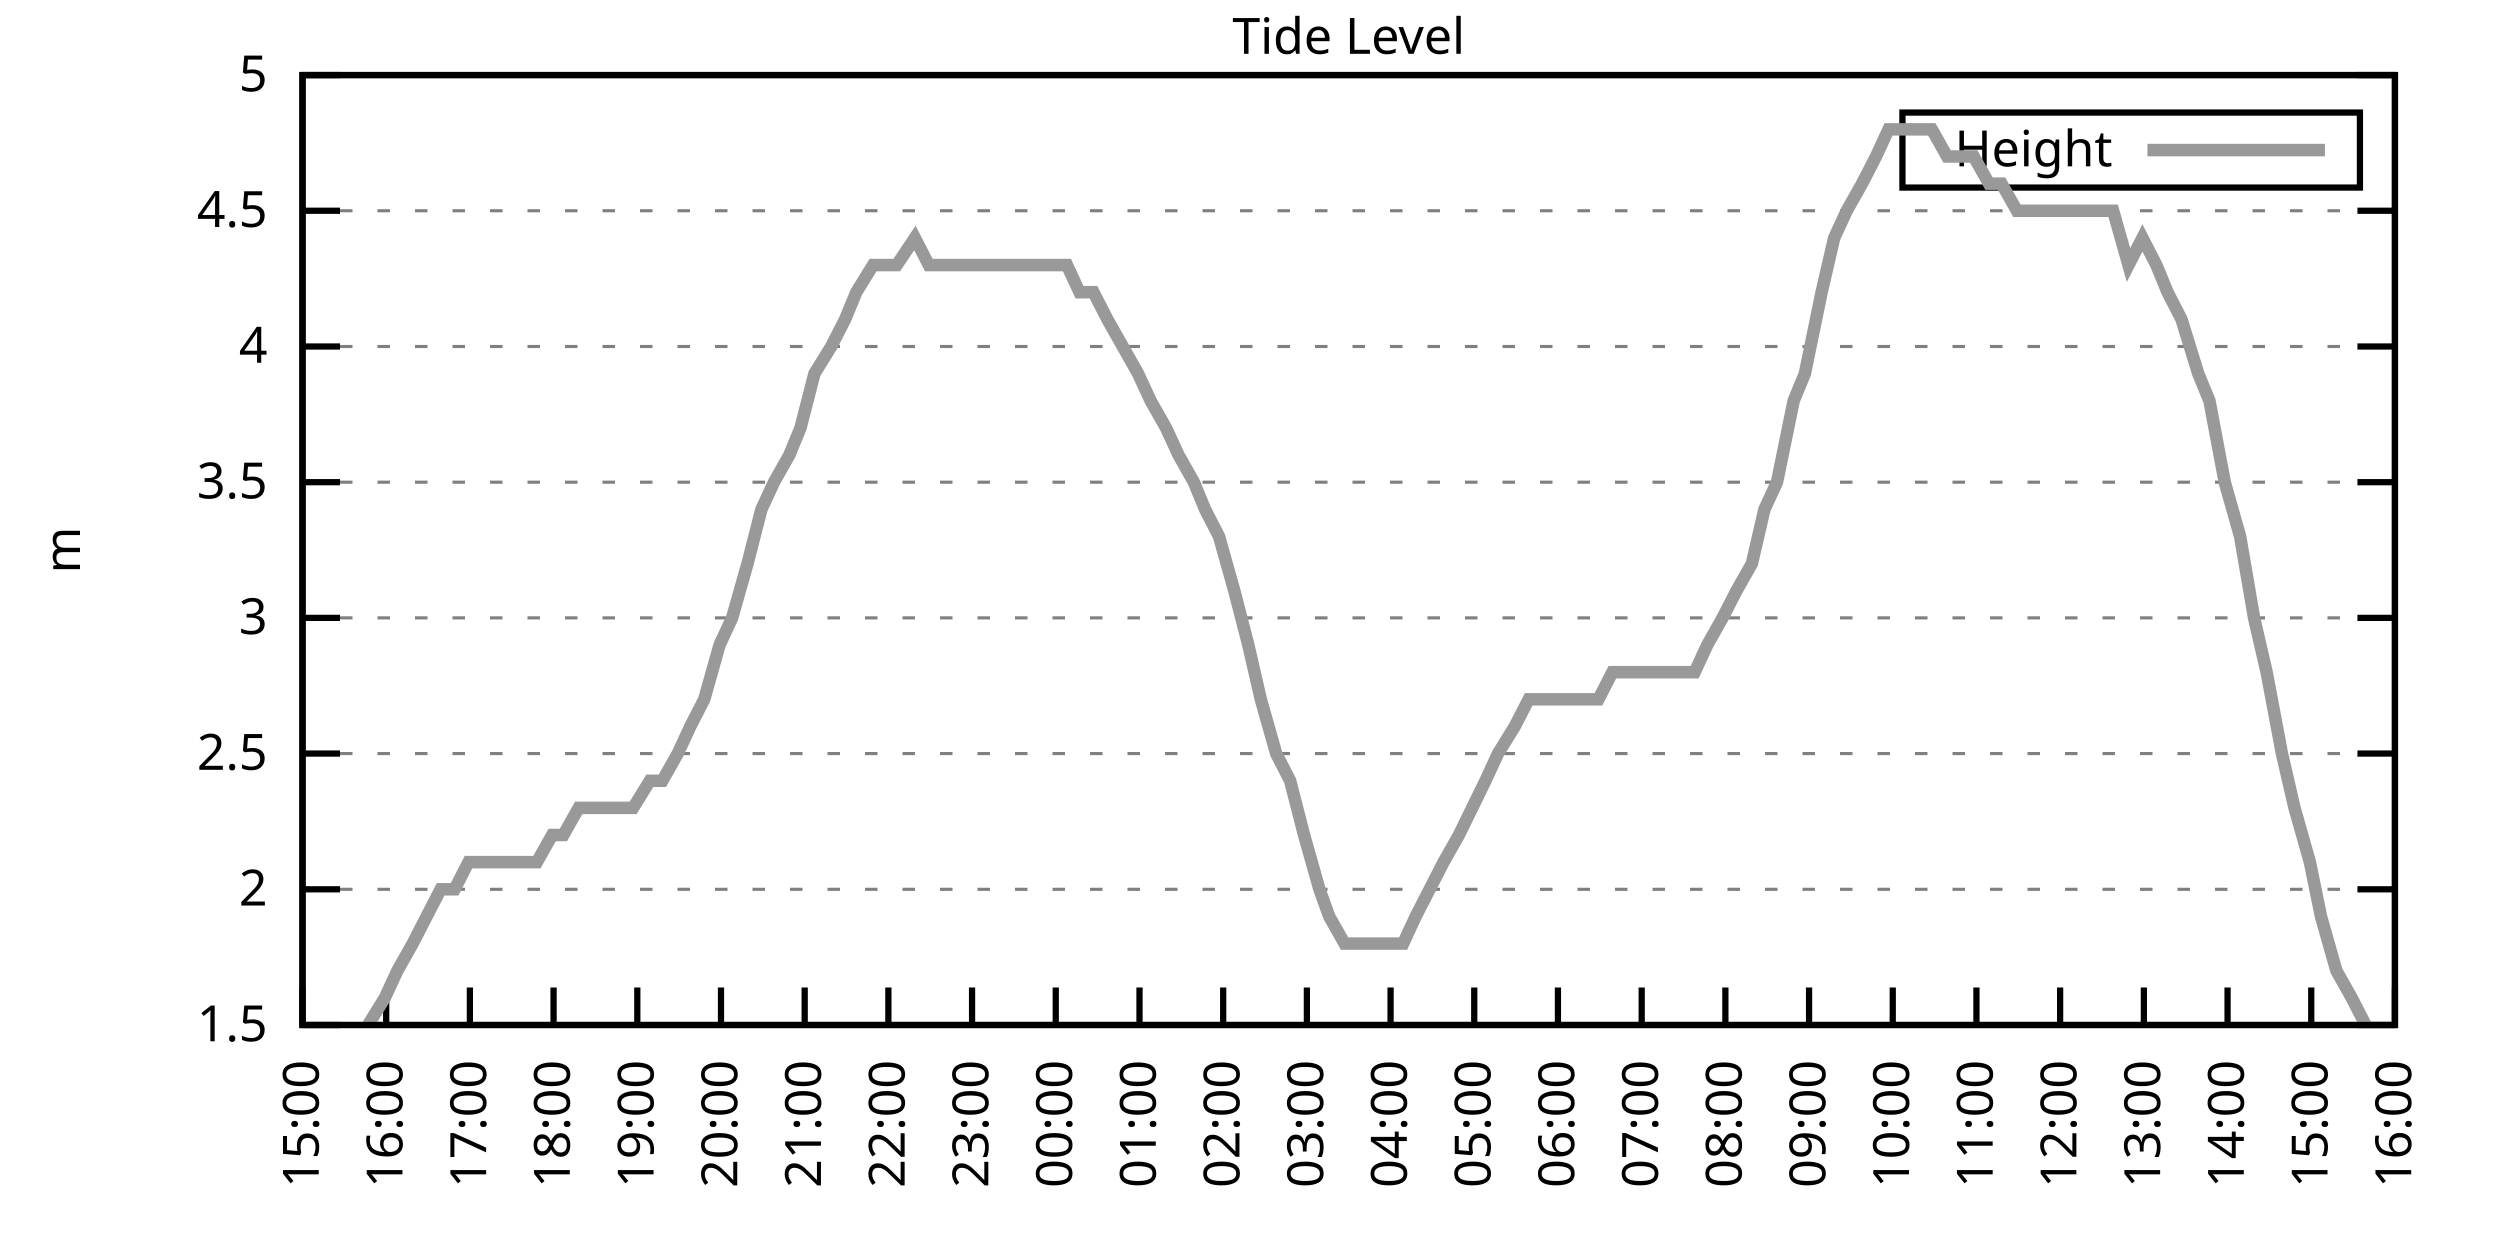
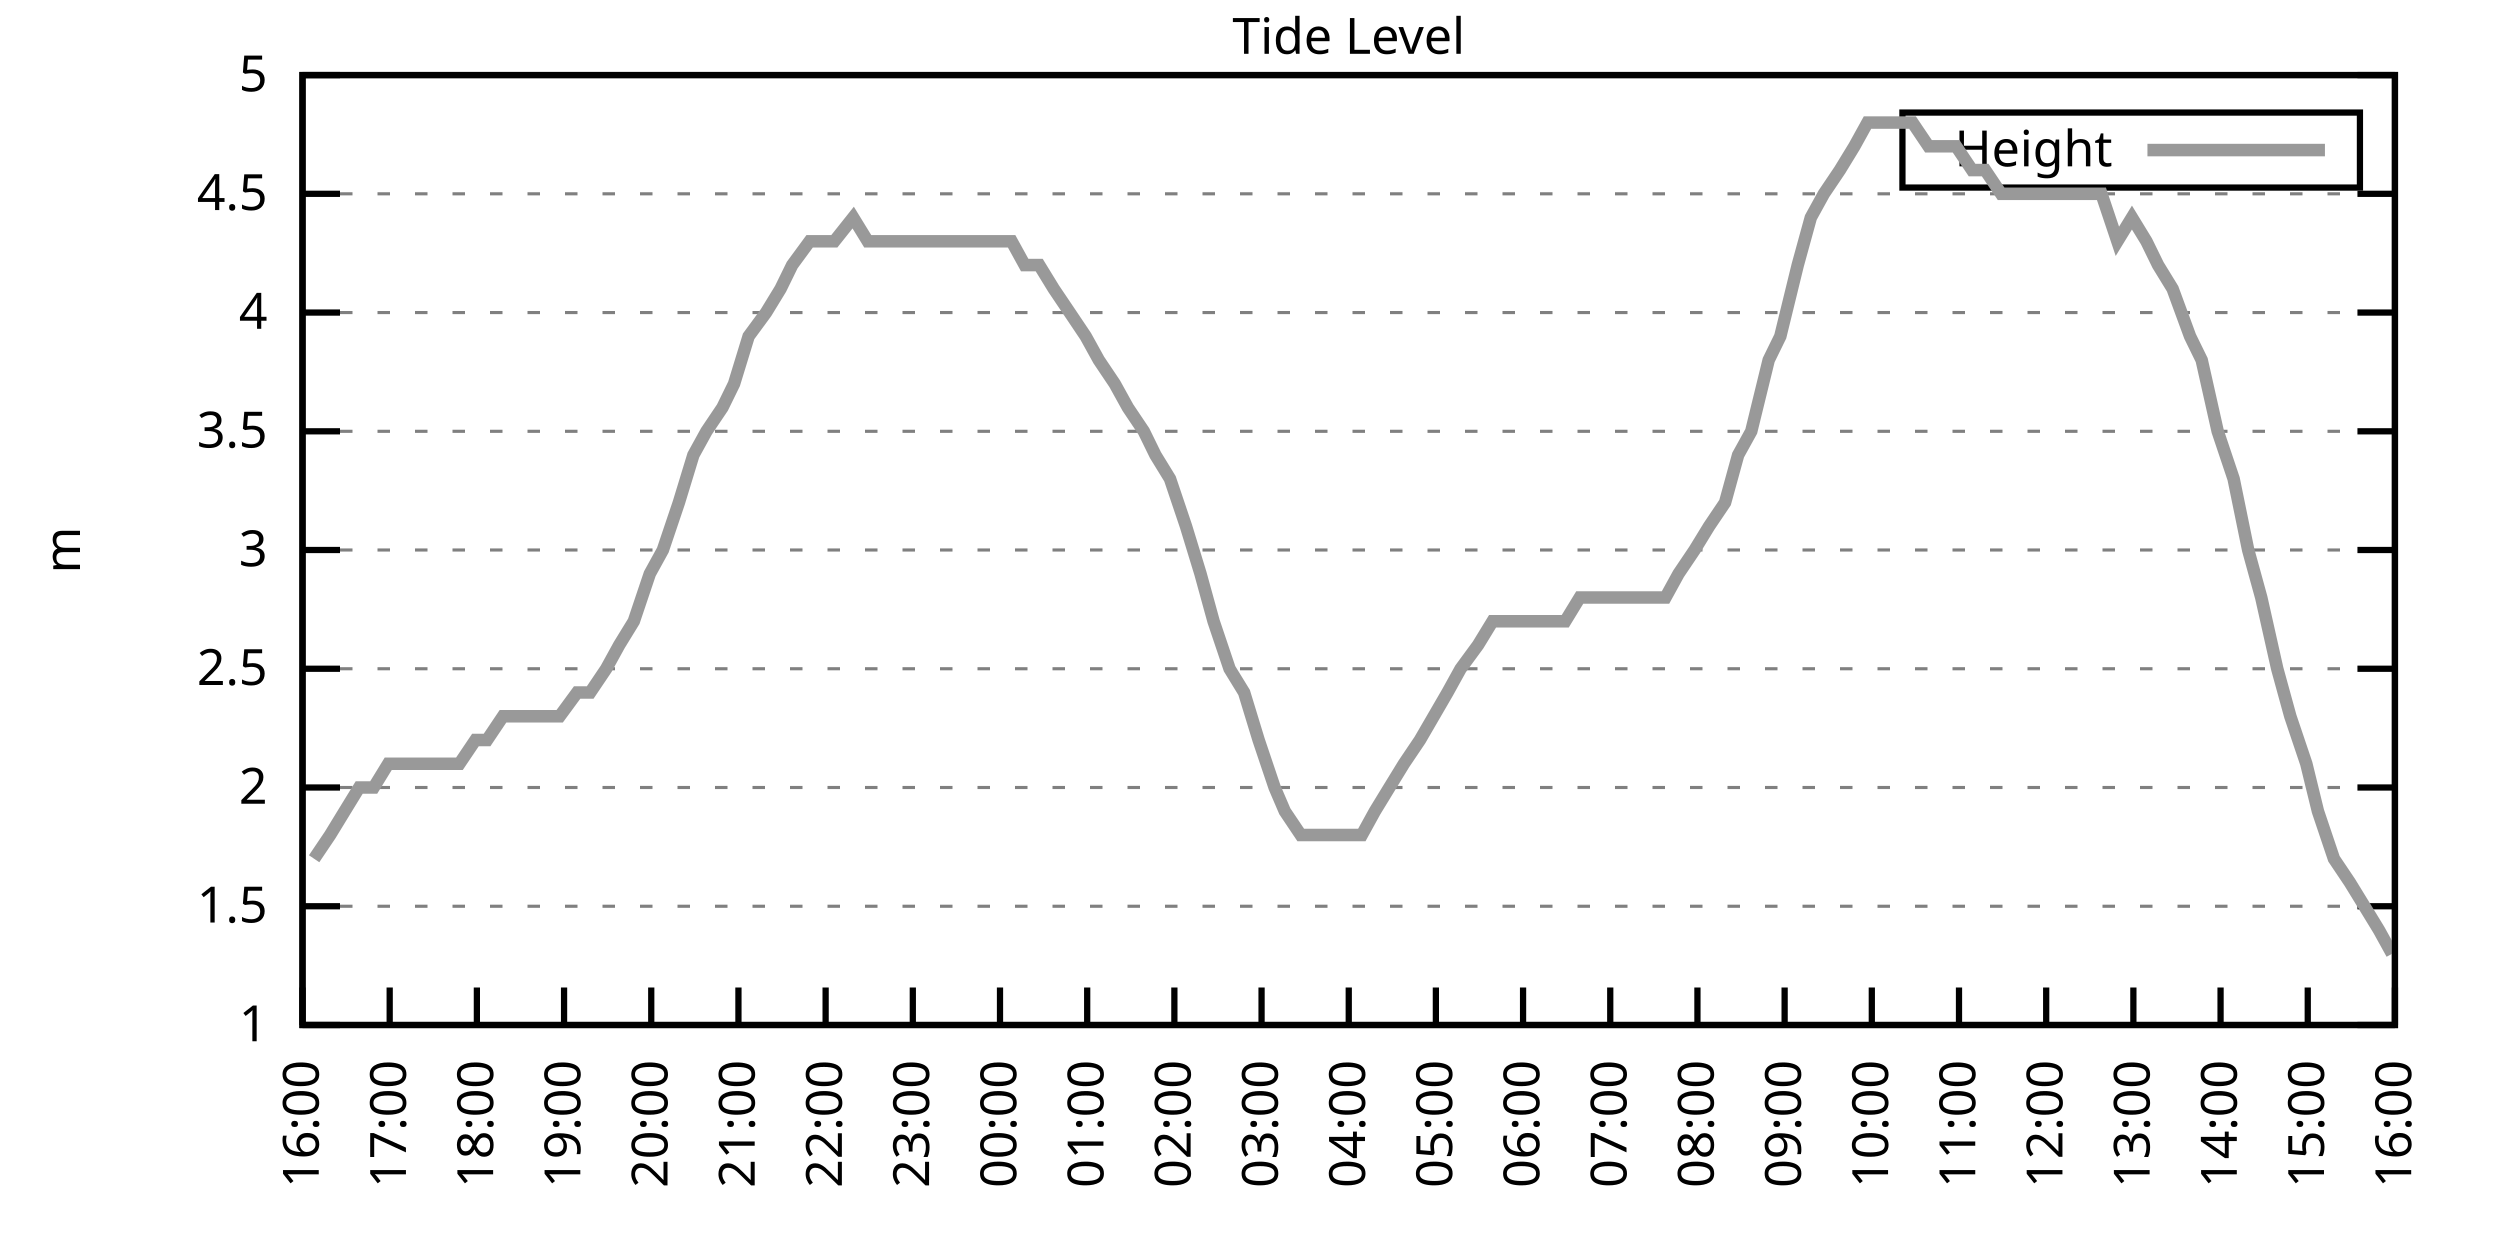
<svg xmlns="http://www.w3.org/2000/svg" xmlns:xlink="http://www.w3.org/1999/xlink" width="400" height="200" viewBox="0 0 400 200">
  <g id="gnuplot_canvas">
    <rect x="0" y="0" width="400" height="200" fill="none" />
    <defs>
      <circle id="gpDot" r="0.5" stroke-width="0.5" stroke="currentColor" />
      <path id="gpPt0" stroke-width="0.333" stroke="currentColor" d="M-1,0 h2 M0,-1 v2" />
      <path id="gpPt1" stroke-width="0.333" stroke="currentColor" d="M-1,-1 L1,1 M1,-1 L-1,1" />
      <path id="gpPt2" stroke-width="0.333" stroke="currentColor" d="M-1,0 L1,0 M0,-1 L0,1 M-1,-1 L1,1 M-1,1 L1,-1" />
      <rect id="gpPt3" stroke-width="0.333" stroke="currentColor" x="-1" y="-1" width="2" height="2" />
      <rect id="gpPt4" stroke-width="0.333" stroke="currentColor" fill="currentColor" x="-1" y="-1" width="2" height="2" />
      <circle id="gpPt5" stroke-width="0.333" stroke="currentColor" cx="0" cy="0" r="1" />
      <use xlink:href="#gpPt5" id="gpPt6" fill="currentColor" stroke="none" />
      <path id="gpPt7" stroke-width="0.333" stroke="currentColor" d="M0,-1.33 L-1.33,0.67 L1.33,0.67 z" />
      <use xlink:href="#gpPt7" id="gpPt8" fill="currentColor" stroke="none" />
      <use xlink:href="#gpPt7" id="gpPt9" stroke="currentColor" transform="rotate(180)" />
      <use xlink:href="#gpPt9" id="gpPt10" fill="currentColor" stroke="none" />
      <use xlink:href="#gpPt3" id="gpPt11" stroke="currentColor" transform="rotate(45)" />
      <use xlink:href="#gpPt11" id="gpPt12" fill="currentColor" stroke="none" />
      <path id="gpPt13" stroke-width="0.333" stroke="currentColor" d="M0,1.330 L1.265,0.411 L0.782,-1.067 L-0.782,-1.076 L-1.265,0.411 z" />
      <use xlink:href="#gpPt13" id="gpPt14" fill="currentColor" stroke="none" />
      <filter id="textbox" filterUnits="objectBoundingBox" x="0" y="0" height="1" width="1">
        <feFlood flood-color="white" flood-opacity="1" result="bgnd" />
        <feComposite in="SourceGraphic" in2="bgnd" operator="atop" />
      </filter>
      <filter id="greybox" filterUnits="objectBoundingBox" x="0" y="0" height="1" width="1">
        <feFlood flood-color="lightgrey" flood-opacity="1" result="grey" />
        <feComposite in="SourceGraphic" in2="grey" operator="atop" />
      </filter>
    </defs>
    <g fill="none" color="white" stroke="currentColor" stroke-width="1.00" stroke-linecap="butt" stroke-linejoin="miter">
</g>
    <g fill="none" color="black" stroke="currentColor" stroke-width="1.00" stroke-linecap="butt" stroke-linejoin="miter">
      <g stroke="none" shape-rendering="crispEdges">
        <polygon fill="rgb(255, 255, 255)" points="48.40,164.00 383.18,164.00 383.18,12.02 48.40,12.02 " />
      </g>
    </g>
    <g fill="none" color="black" stroke="currentColor" stroke-width="1.00" stroke-linecap="butt" stroke-linejoin="miter">
</g>
    <g fill="none" color="black" stroke="black" stroke-width="0.50" stroke-linecap="butt" stroke-linejoin="miter">
</g>
    <g fill="none" color="gray" stroke="currentColor" stroke-width="0.50" stroke-linecap="butt" stroke-linejoin="miter">
      <path stroke="gray" stroke-dasharray="2,4" class="gridline" d="M48.40,164.00 L383.19,164.00  " />
    </g>
    <g fill="none" color="gray" stroke="gray" stroke-width="1.00" stroke-linecap="butt" stroke-linejoin="miter">
</g>
    <g fill="none" color="black" stroke="currentColor" stroke-width="1.00" stroke-linecap="butt" stroke-linejoin="miter">
      <path stroke="black" d="M48.40,164.00 L54.40,164.00 M383.19,164.00 L377.19,164.00  " />
      <g transform="translate(42.80,166.60)" stroke="none" fill="black" font-family="Sans" font-size="8.00" text-anchor="end">
        <text>
+           <tspan font-family="Sans"> 1</tspan>
+         </text>
+       </g>
+     </g>
+     <g fill="none" color="black" stroke="currentColor" stroke-width="1.00" stroke-linecap="butt" stroke-linejoin="miter">
+ </g>
+     <g fill="none" color="black" stroke="black" stroke-width="0.50" stroke-linecap="butt" stroke-linejoin="miter">
+ </g>
+     <g fill="none" color="gray" stroke="currentColor" stroke-width="0.50" stroke-linecap="butt" stroke-linejoin="miter">
+       <path stroke="gray" stroke-dasharray="2,4" class="gridline" d="M48.40,145.00 L383.19,145.00  " />
+     </g>
+     <g fill="none" color="gray" stroke="gray" stroke-width="1.00" stroke-linecap="butt" stroke-linejoin="miter">
+ </g>
+     <g fill="none" color="black" stroke="currentColor" stroke-width="1.00" stroke-linecap="butt" stroke-linejoin="miter">
+       <path stroke="black" d="M48.40,145.00 L54.40,145.00 M383.19,145.00 L377.19,145.00  " />
+       <g transform="translate(42.80,147.60)" stroke="none" fill="black" font-family="Sans" font-size="8.00" text-anchor="end">
+         <text>
          <tspan font-family="Sans"> 1.5</tspan>
        </text>
      </g>
    </g>
    <g fill="none" color="black" stroke="currentColor" stroke-width="1.00" stroke-linecap="butt" stroke-linejoin="miter">
</g>
    <g fill="none" color="black" stroke="black" stroke-width="0.50" stroke-linecap="butt" stroke-linejoin="miter">
</g>
    <g fill="none" color="gray" stroke="currentColor" stroke-width="0.50" stroke-linecap="butt" stroke-linejoin="miter">
-       <path stroke="gray" stroke-dasharray="2,4" class="gridline" d="M48.40,142.29 L383.19,142.29  " />
-     </g>
-     <g fill="none" color="gray" stroke="gray" stroke-width="1.00" stroke-linecap="butt" stroke-linejoin="miter">
- </g>
-     <g fill="none" color="black" stroke="currentColor" stroke-width="1.00" stroke-linecap="butt" stroke-linejoin="miter">
-       <path stroke="black" d="M48.40,142.29 L54.40,142.29 M383.19,142.29 L377.19,142.29  " />
-       <g transform="translate(42.80,144.89)" stroke="none" fill="black" font-family="Sans" font-size="8.00" text-anchor="end">
+       <path stroke="gray" stroke-dasharray="2,4" class="gridline" d="M48.40,126.00 L383.19,126.00  " />
+     </g>
+     <g fill="none" color="gray" stroke="gray" stroke-width="1.00" stroke-linecap="butt" stroke-linejoin="miter">
+ </g>
+     <g fill="none" color="black" stroke="currentColor" stroke-width="1.00" stroke-linecap="butt" stroke-linejoin="miter">
+       <path stroke="black" d="M48.40,126.00 L54.40,126.00 M383.19,126.00 L377.19,126.00  " />
+       <g transform="translate(42.80,128.60)" stroke="none" fill="black" font-family="Sans" font-size="8.00" text-anchor="end">
        <text>
          <tspan font-family="Sans"> 2</tspan>
        </text>
      </g>
    </g>
    <g fill="none" color="black" stroke="currentColor" stroke-width="1.00" stroke-linecap="butt" stroke-linejoin="miter">
</g>
    <g fill="none" color="black" stroke="black" stroke-width="0.50" stroke-linecap="butt" stroke-linejoin="miter">
</g>
    <g fill="none" color="gray" stroke="currentColor" stroke-width="0.50" stroke-linecap="butt" stroke-linejoin="miter">
-       <path stroke="gray" stroke-dasharray="2,4" class="gridline" d="M48.40,120.57 L383.19,120.57  " />
-     </g>
-     <g fill="none" color="gray" stroke="gray" stroke-width="1.00" stroke-linecap="butt" stroke-linejoin="miter">
- </g>
-     <g fill="none" color="black" stroke="currentColor" stroke-width="1.00" stroke-linecap="butt" stroke-linejoin="miter">
-       <path stroke="black" d="M48.40,120.57 L54.40,120.57 M383.19,120.57 L377.19,120.57  " />
-       <g transform="translate(42.80,123.17)" stroke="none" fill="black" font-family="Sans" font-size="8.00" text-anchor="end">
+       <path stroke="gray" stroke-dasharray="2,4" class="gridline" d="M48.40,107.00 L383.19,107.00  " />
+     </g>
+     <g fill="none" color="gray" stroke="gray" stroke-width="1.00" stroke-linecap="butt" stroke-linejoin="miter">
+ </g>
+     <g fill="none" color="black" stroke="currentColor" stroke-width="1.00" stroke-linecap="butt" stroke-linejoin="miter">
+       <path stroke="black" d="M48.40,107.00 L54.40,107.00 M383.19,107.00 L377.19,107.00  " />
+       <g transform="translate(42.80,109.60)" stroke="none" fill="black" font-family="Sans" font-size="8.00" text-anchor="end">
        <text>
          <tspan font-family="Sans"> 2.5</tspan>
        </text>
      </g>
    </g>
    <g fill="none" color="black" stroke="currentColor" stroke-width="1.00" stroke-linecap="butt" stroke-linejoin="miter">
</g>
    <g fill="none" color="black" stroke="black" stroke-width="0.50" stroke-linecap="butt" stroke-linejoin="miter">
</g>
    <g fill="none" color="gray" stroke="currentColor" stroke-width="0.50" stroke-linecap="butt" stroke-linejoin="miter">
-       <path stroke="gray" stroke-dasharray="2,4" class="gridline" d="M48.40,98.86 L383.19,98.86  " />
-     </g>
-     <g fill="none" color="gray" stroke="gray" stroke-width="1.00" stroke-linecap="butt" stroke-linejoin="miter">
- </g>
-     <g fill="none" color="black" stroke="currentColor" stroke-width="1.00" stroke-linecap="butt" stroke-linejoin="miter">
-       <path stroke="black" d="M48.40,98.86 L54.40,98.86 M383.19,98.86 L377.19,98.86  " />
-       <g transform="translate(42.80,101.46)" stroke="none" fill="black" font-family="Sans" font-size="8.00" text-anchor="end">
+       <path stroke="gray" stroke-dasharray="2,4" class="gridline" d="M48.40,88.00 L383.19,88.00  " />
+     </g>
+     <g fill="none" color="gray" stroke="gray" stroke-width="1.00" stroke-linecap="butt" stroke-linejoin="miter">
+ </g>
+     <g fill="none" color="black" stroke="currentColor" stroke-width="1.00" stroke-linecap="butt" stroke-linejoin="miter">
+       <path stroke="black" d="M48.40,88.00 L54.40,88.00 M383.19,88.00 L377.19,88.00  " />
+       <g transform="translate(42.80,90.60)" stroke="none" fill="black" font-family="Sans" font-size="8.00" text-anchor="end">
        <text>
          <tspan font-family="Sans"> 3</tspan>
        </text>
      </g>
    </g>
    <g fill="none" color="black" stroke="currentColor" stroke-width="1.00" stroke-linecap="butt" stroke-linejoin="miter">
</g>
    <g fill="none" color="black" stroke="black" stroke-width="0.50" stroke-linecap="butt" stroke-linejoin="miter">
</g>
    <g fill="none" color="gray" stroke="currentColor" stroke-width="0.50" stroke-linecap="butt" stroke-linejoin="miter">
-       <path stroke="gray" stroke-dasharray="2,4" class="gridline" d="M48.40,77.15 L383.19,77.15  " />
-     </g>
-     <g fill="none" color="gray" stroke="gray" stroke-width="1.00" stroke-linecap="butt" stroke-linejoin="miter">
- </g>
-     <g fill="none" color="black" stroke="currentColor" stroke-width="1.00" stroke-linecap="butt" stroke-linejoin="miter">
-       <path stroke="black" d="M48.40,77.15 L54.40,77.15 M383.19,77.15 L377.19,77.15  " />
-       <g transform="translate(42.80,79.75)" stroke="none" fill="black" font-family="Sans" font-size="8.00" text-anchor="end">
+       <path stroke="gray" stroke-dasharray="2,4" class="gridline" d="M48.40,69.01 L383.19,69.01  " />
+     </g>
+     <g fill="none" color="gray" stroke="gray" stroke-width="1.00" stroke-linecap="butt" stroke-linejoin="miter">
+ </g>
+     <g fill="none" color="black" stroke="currentColor" stroke-width="1.00" stroke-linecap="butt" stroke-linejoin="miter">
+       <path stroke="black" d="M48.40,69.01 L54.40,69.01 M383.19,69.01 L377.19,69.01  " />
+       <g transform="translate(42.80,71.61)" stroke="none" fill="black" font-family="Sans" font-size="8.00" text-anchor="end">
        <text>
          <tspan font-family="Sans"> 3.5</tspan>
        </text>
      </g>
    </g>
    <g fill="none" color="black" stroke="currentColor" stroke-width="1.00" stroke-linecap="butt" stroke-linejoin="miter">
</g>
    <g fill="none" color="black" stroke="black" stroke-width="0.50" stroke-linecap="butt" stroke-linejoin="miter">
</g>
    <g fill="none" color="gray" stroke="currentColor" stroke-width="0.50" stroke-linecap="butt" stroke-linejoin="miter">
-       <path stroke="gray" stroke-dasharray="2,4" class="gridline" d="M48.40,55.44 L383.19,55.44  " />
-     </g>
-     <g fill="none" color="gray" stroke="gray" stroke-width="1.00" stroke-linecap="butt" stroke-linejoin="miter">
- </g>
-     <g fill="none" color="black" stroke="currentColor" stroke-width="1.00" stroke-linecap="butt" stroke-linejoin="miter">
-       <path stroke="black" d="M48.40,55.44 L54.40,55.44 M383.19,55.44 L377.19,55.44  " />
-       <g transform="translate(42.80,58.04)" stroke="none" fill="black" font-family="Sans" font-size="8.00" text-anchor="end">
+       <path stroke="gray" stroke-dasharray="2,4" class="gridline" d="M48.40,50.01 L383.19,50.01  " />
+     </g>
+     <g fill="none" color="gray" stroke="gray" stroke-width="1.00" stroke-linecap="butt" stroke-linejoin="miter">
+ </g>
+     <g fill="none" color="black" stroke="currentColor" stroke-width="1.00" stroke-linecap="butt" stroke-linejoin="miter">
+       <path stroke="black" d="M48.40,50.01 L54.40,50.01 M383.19,50.01 L377.19,50.01  " />
+       <g transform="translate(42.80,52.61)" stroke="none" fill="black" font-family="Sans" font-size="8.00" text-anchor="end">
        <text>
          <tspan font-family="Sans"> 4</tspan>
        </text>
      </g>
    </g>
    <g fill="none" color="black" stroke="currentColor" stroke-width="1.00" stroke-linecap="butt" stroke-linejoin="miter">
</g>
    <g fill="none" color="black" stroke="black" stroke-width="0.50" stroke-linecap="butt" stroke-linejoin="miter">
</g>
    <g fill="none" color="gray" stroke="currentColor" stroke-width="0.50" stroke-linecap="butt" stroke-linejoin="miter">
-       <path stroke="gray" stroke-dasharray="2,4" class="gridline" d="M48.40,33.72 L383.19,33.72  " />
-     </g>
-     <g fill="none" color="gray" stroke="gray" stroke-width="1.00" stroke-linecap="butt" stroke-linejoin="miter">
- </g>
-     <g fill="none" color="black" stroke="currentColor" stroke-width="1.00" stroke-linecap="butt" stroke-linejoin="miter">
-       <path stroke="black" d="M48.40,33.72 L54.40,33.72 M383.19,33.72 L377.19,33.72  " />
-       <g transform="translate(42.80,36.32)" stroke="none" fill="black" font-family="Sans" font-size="8.00" text-anchor="end">
+       <path stroke="gray" stroke-dasharray="2,4" class="gridline" d="M48.40,31.01 L383.19,31.01  " />
+     </g>
+     <g fill="none" color="gray" stroke="gray" stroke-width="1.00" stroke-linecap="butt" stroke-linejoin="miter">
+ </g>
+     <g fill="none" color="black" stroke="currentColor" stroke-width="1.00" stroke-linecap="butt" stroke-linejoin="miter">
+       <path stroke="black" d="M48.40,31.01 L54.40,31.01 M383.19,31.01 L377.19,31.01  " />
+       <g transform="translate(42.80,33.61)" stroke="none" fill="black" font-family="Sans" font-size="8.00" text-anchor="end">
        <text>
          <tspan font-family="Sans"> 4.5</tspan>
        </text>
      </g>
    </g>
    <g fill="none" color="black" stroke="currentColor" stroke-width="1.00" stroke-linecap="butt" stroke-linejoin="miter">
</g>
    <g fill="none" color="black" stroke="black" stroke-width="0.50" stroke-linecap="butt" stroke-linejoin="miter">
</g>
    <g fill="none" color="gray" stroke="currentColor" stroke-width="0.50" stroke-linecap="butt" stroke-linejoin="miter">
      <path stroke="gray" stroke-dasharray="2,4" class="gridline" d="M48.40,12.01 L383.19,12.01  " />
    </g>
    <g fill="none" color="gray" stroke="gray" stroke-width="1.00" stroke-linecap="butt" stroke-linejoin="miter">
</g>
    <g fill="none" color="black" stroke="currentColor" stroke-width="1.00" stroke-linecap="butt" stroke-linejoin="miter">
      <path stroke="black" d="M48.40,12.01 L54.40,12.01 M383.19,12.01 L377.19,12.01  " />
      <g transform="translate(42.80,14.61)" stroke="none" fill="black" font-family="Sans" font-size="8.00" text-anchor="end">
        <text>
          <tspan font-family="Sans"> 5</tspan>
        </text>
      </g>
    </g>
    <g fill="none" color="black" stroke="currentColor" stroke-width="1.00" stroke-linecap="butt" stroke-linejoin="miter">
      <path stroke="black" d="M48.40,164.00 L48.40,158.00  " />
      <g transform="translate(51.00,169.60) rotate(270.00)" stroke="none" fill="black" font-family="Sans" font-size="8.00" text-anchor="end">
        <text>
-           <tspan font-family="Sans">15:00</tspan>
-         </text>
-       </g>
-     </g>
-     <g fill="none" color="black" stroke="currentColor" stroke-width="1.00" stroke-linecap="butt" stroke-linejoin="miter">
-       <path stroke="black" d="M61.79,164.00 L61.79,158.00  " />
-       <g transform="translate(64.39,169.60) rotate(270.00)" stroke="none" fill="black" font-family="Sans" font-size="8.00" text-anchor="end">
-         <text>
          <tspan font-family="Sans">16:00</tspan>
        </text>
      </g>
    </g>
    <g fill="none" color="black" stroke="currentColor" stroke-width="1.00" stroke-linecap="butt" stroke-linejoin="miter">
-       <path stroke="black" d="M75.18,164.00 L75.18,158.00  " />
-       <g transform="translate(77.78,169.60) rotate(270.00)" stroke="none" fill="black" font-family="Sans" font-size="8.00" text-anchor="end">
+       <path stroke="black" d="M62.35,164.00 L62.35,158.00  " />
+       <g transform="translate(64.95,169.60) rotate(270.00)" stroke="none" fill="black" font-family="Sans" font-size="8.00" text-anchor="end">
        <text>
          <tspan font-family="Sans">17:00</tspan>
        </text>
      </g>
    </g>
    <g fill="none" color="black" stroke="currentColor" stroke-width="1.00" stroke-linecap="butt" stroke-linejoin="miter">
-       <path stroke="black" d="M88.57,164.00 L88.57,158.00  " />
-       <g transform="translate(91.17,169.60) rotate(270.00)" stroke="none" fill="black" font-family="Sans" font-size="8.00" text-anchor="end">
+       <path stroke="black" d="M76.30,164.00 L76.30,158.00  " />
+       <g transform="translate(78.90,169.60) rotate(270.00)" stroke="none" fill="black" font-family="Sans" font-size="8.00" text-anchor="end">
        <text>
          <tspan font-family="Sans">18:00</tspan>
        </text>
      </g>
    </g>
    <g fill="none" color="black" stroke="currentColor" stroke-width="1.00" stroke-linecap="butt" stroke-linejoin="miter">
-       <path stroke="black" d="M101.97,164.00 L101.97,158.00  " />
-       <g transform="translate(104.57,169.60) rotate(270.00)" stroke="none" fill="black" font-family="Sans" font-size="8.00" text-anchor="end">
+       <path stroke="black" d="M90.25,164.00 L90.25,158.00  " />
+       <g transform="translate(92.85,169.60) rotate(270.00)" stroke="none" fill="black" font-family="Sans" font-size="8.00" text-anchor="end">
        <text>
          <tspan font-family="Sans">19:00</tspan>
        </text>
      </g>
    </g>
    <g fill="none" color="black" stroke="currentColor" stroke-width="1.00" stroke-linecap="butt" stroke-linejoin="miter">
-       <path stroke="black" d="M115.36,164.00 L115.36,158.00  " />
-       <g transform="translate(117.96,169.60) rotate(270.00)" stroke="none" fill="black" font-family="Sans" font-size="8.00" text-anchor="end">
+       <path stroke="black" d="M104.20,164.00 L104.20,158.00  " />
+       <g transform="translate(106.80,169.60) rotate(270.00)" stroke="none" fill="black" font-family="Sans" font-size="8.00" text-anchor="end">
        <text>
          <tspan font-family="Sans">20:00</tspan>
        </text>
      </g>
    </g>
    <g fill="none" color="black" stroke="currentColor" stroke-width="1.00" stroke-linecap="butt" stroke-linejoin="miter">
-       <path stroke="black" d="M128.75,164.00 L128.75,158.00  " />
-       <g transform="translate(131.35,169.60) rotate(270.00)" stroke="none" fill="black" font-family="Sans" font-size="8.00" text-anchor="end">
+       <path stroke="black" d="M118.15,164.00 L118.15,158.00  " />
+       <g transform="translate(120.75,169.60) rotate(270.00)" stroke="none" fill="black" font-family="Sans" font-size="8.00" text-anchor="end">
        <text>
          <tspan font-family="Sans">21:00</tspan>
        </text>
      </g>
    </g>
    <g fill="none" color="black" stroke="currentColor" stroke-width="1.00" stroke-linecap="butt" stroke-linejoin="miter">
-       <path stroke="black" d="M142.14,164.00 L142.14,158.00  " />
-       <g transform="translate(144.74,169.60) rotate(270.00)" stroke="none" fill="black" font-family="Sans" font-size="8.00" text-anchor="end">
+       <path stroke="black" d="M132.10,164.00 L132.10,158.00  " />
+       <g transform="translate(134.70,169.60) rotate(270.00)" stroke="none" fill="black" font-family="Sans" font-size="8.00" text-anchor="end">
        <text>
          <tspan font-family="Sans">22:00</tspan>
        </text>
      </g>
    </g>
    <g fill="none" color="black" stroke="currentColor" stroke-width="1.00" stroke-linecap="butt" stroke-linejoin="miter">
-       <path stroke="black" d="M155.53,164.00 L155.53,158.00  " />
-       <g transform="translate(158.13,169.60) rotate(270.00)" stroke="none" fill="black" font-family="Sans" font-size="8.00" text-anchor="end">
+       <path stroke="black" d="M146.05,164.00 L146.05,158.00  " />
+       <g transform="translate(148.65,169.60) rotate(270.00)" stroke="none" fill="black" font-family="Sans" font-size="8.00" text-anchor="end">
        <text>
          <tspan font-family="Sans">23:00</tspan>
        </text>
      </g>
    </g>
    <g fill="none" color="black" stroke="currentColor" stroke-width="1.00" stroke-linecap="butt" stroke-linejoin="miter">
-       <path stroke="black" d="M168.92,164.00 L168.92,158.00  " />
-       <g transform="translate(171.52,169.60) rotate(270.00)" stroke="none" fill="black" font-family="Sans" font-size="8.00" text-anchor="end">
+       <path stroke="black" d="M160.00,164.00 L160.00,158.00  " />
+       <g transform="translate(162.60,169.60) rotate(270.00)" stroke="none" fill="black" font-family="Sans" font-size="8.00" text-anchor="end">
        <text>
          <tspan font-family="Sans">00:00</tspan>
        </text>
      </g>
    </g>
    <g fill="none" color="black" stroke="currentColor" stroke-width="1.00" stroke-linecap="butt" stroke-linejoin="miter">
-       <path stroke="black" d="M182.32,164.00 L182.32,158.00  " />
-       <g transform="translate(184.92,169.60) rotate(270.00)" stroke="none" fill="black" font-family="Sans" font-size="8.00" text-anchor="end">
+       <path stroke="black" d="M173.95,164.00 L173.95,158.00  " />
+       <g transform="translate(176.55,169.60) rotate(270.00)" stroke="none" fill="black" font-family="Sans" font-size="8.00" text-anchor="end">
        <text>
          <tspan font-family="Sans">01:00</tspan>
        </text>
      </g>
    </g>
    <g fill="none" color="black" stroke="currentColor" stroke-width="1.00" stroke-linecap="butt" stroke-linejoin="miter">
-       <path stroke="black" d="M195.71,164.00 L195.71,158.00  " />
-       <g transform="translate(198.31,169.60) rotate(270.00)" stroke="none" fill="black" font-family="Sans" font-size="8.00" text-anchor="end">
+       <path stroke="black" d="M187.90,164.00 L187.90,158.00  " />
+       <g transform="translate(190.50,169.60) rotate(270.00)" stroke="none" fill="black" font-family="Sans" font-size="8.00" text-anchor="end">
        <text>
          <tspan font-family="Sans">02:00</tspan>
        </text>
      </g>
    </g>
    <g fill="none" color="black" stroke="currentColor" stroke-width="1.00" stroke-linecap="butt" stroke-linejoin="miter">
-       <path stroke="black" d="M209.10,164.00 L209.10,158.00  " />
-       <g transform="translate(211.70,169.60) rotate(270.00)" stroke="none" fill="black" font-family="Sans" font-size="8.00" text-anchor="end">
+       <path stroke="black" d="M201.85,164.00 L201.85,158.00  " />
+       <g transform="translate(204.45,169.60) rotate(270.00)" stroke="none" fill="black" font-family="Sans" font-size="8.00" text-anchor="end">
        <text>
          <tspan font-family="Sans">03:00</tspan>
        </text>
      </g>
    </g>
    <g fill="none" color="black" stroke="currentColor" stroke-width="1.00" stroke-linecap="butt" stroke-linejoin="miter">
-       <path stroke="black" d="M222.49,164.00 L222.49,158.00  " />
-       <g transform="translate(225.09,169.60) rotate(270.00)" stroke="none" fill="black" font-family="Sans" font-size="8.00" text-anchor="end">
+       <path stroke="black" d="M215.80,164.00 L215.80,158.00  " />
+       <g transform="translate(218.40,169.60) rotate(270.00)" stroke="none" fill="black" font-family="Sans" font-size="8.00" text-anchor="end">
        <text>
          <tspan font-family="Sans">04:00</tspan>
        </text>
      </g>
    </g>
    <g fill="none" color="black" stroke="currentColor" stroke-width="1.00" stroke-linecap="butt" stroke-linejoin="miter">
-       <path stroke="black" d="M235.88,164.00 L235.88,158.00  " />
-       <g transform="translate(238.48,169.60) rotate(270.00)" stroke="none" fill="black" font-family="Sans" font-size="8.00" text-anchor="end">
+       <path stroke="black" d="M229.74,164.00 L229.74,158.00  " />
+       <g transform="translate(232.34,169.60) rotate(270.00)" stroke="none" fill="black" font-family="Sans" font-size="8.00" text-anchor="end">
        <text>
          <tspan font-family="Sans">05:00</tspan>
        </text>
      </g>
    </g>
    <g fill="none" color="black" stroke="currentColor" stroke-width="1.00" stroke-linecap="butt" stroke-linejoin="miter">
-       <path stroke="black" d="M249.27,164.00 L249.27,158.00  " />
-       <g transform="translate(251.87,169.60) rotate(270.00)" stroke="none" fill="black" font-family="Sans" font-size="8.00" text-anchor="end">
+       <path stroke="black" d="M243.69,164.00 L243.69,158.00  " />
+       <g transform="translate(246.29,169.60) rotate(270.00)" stroke="none" fill="black" font-family="Sans" font-size="8.00" text-anchor="end">
        <text>
          <tspan font-family="Sans">06:00</tspan>
        </text>
      </g>
    </g>
    <g fill="none" color="black" stroke="currentColor" stroke-width="1.00" stroke-linecap="butt" stroke-linejoin="miter">
-       <path stroke="black" d="M262.67,164.00 L262.67,158.00  " />
-       <g transform="translate(265.27,169.60) rotate(270.00)" stroke="none" fill="black" font-family="Sans" font-size="8.00" text-anchor="end">
+       <path stroke="black" d="M257.64,164.00 L257.64,158.00  " />
+       <g transform="translate(260.24,169.60) rotate(270.00)" stroke="none" fill="black" font-family="Sans" font-size="8.00" text-anchor="end">
        <text>
          <tspan font-family="Sans">07:00</tspan>
        </text>
      </g>
    </g>
    <g fill="none" color="black" stroke="currentColor" stroke-width="1.00" stroke-linecap="butt" stroke-linejoin="miter">
-       <path stroke="black" d="M276.06,164.00 L276.06,158.00  " />
-       <g transform="translate(278.66,169.60) rotate(270.00)" stroke="none" fill="black" font-family="Sans" font-size="8.00" text-anchor="end">
+       <path stroke="black" d="M271.59,164.00 L271.59,158.00  " />
+       <g transform="translate(274.19,169.60) rotate(270.00)" stroke="none" fill="black" font-family="Sans" font-size="8.00" text-anchor="end">
        <text>
          <tspan font-family="Sans">08:00</tspan>
        </text>
      </g>
    </g>
    <g fill="none" color="black" stroke="currentColor" stroke-width="1.00" stroke-linecap="butt" stroke-linejoin="miter">
-       <path stroke="black" d="M289.45,164.00 L289.45,158.00  " />
-       <g transform="translate(292.05,169.60) rotate(270.00)" stroke="none" fill="black" font-family="Sans" font-size="8.00" text-anchor="end">
+       <path stroke="black" d="M285.54,164.00 L285.54,158.00  " />
+       <g transform="translate(288.14,169.60) rotate(270.00)" stroke="none" fill="black" font-family="Sans" font-size="8.00" text-anchor="end">
        <text>
          <tspan font-family="Sans">09:00</tspan>
        </text>
      </g>
    </g>
    <g fill="none" color="black" stroke="currentColor" stroke-width="1.00" stroke-linecap="butt" stroke-linejoin="miter">
-       <path stroke="black" d="M302.84,164.00 L302.84,158.00  " />
-       <g transform="translate(305.44,169.60) rotate(270.00)" stroke="none" fill="black" font-family="Sans" font-size="8.00" text-anchor="end">
+       <path stroke="black" d="M299.49,164.00 L299.49,158.00  " />
+       <g transform="translate(302.09,169.60) rotate(270.00)" stroke="none" fill="black" font-family="Sans" font-size="8.00" text-anchor="end">
        <text>
          <tspan font-family="Sans">10:00</tspan>
        </text>
      </g>
    </g>
    <g fill="none" color="black" stroke="currentColor" stroke-width="1.00" stroke-linecap="butt" stroke-linejoin="miter">
-       <path stroke="black" d="M316.23,164.00 L316.23,158.00  " />
-       <g transform="translate(318.83,169.60) rotate(270.00)" stroke="none" fill="black" font-family="Sans" font-size="8.00" text-anchor="end">
+       <path stroke="black" d="M313.44,164.00 L313.44,158.00  " />
+       <g transform="translate(316.04,169.60) rotate(270.00)" stroke="none" fill="black" font-family="Sans" font-size="8.00" text-anchor="end">
        <text>
          <tspan font-family="Sans">11:00</tspan>
        </text>
      </g>
    </g>
    <g fill="none" color="black" stroke="currentColor" stroke-width="1.00" stroke-linecap="butt" stroke-linejoin="miter">
-       <path stroke="black" d="M329.62,164.00 L329.62,158.00  " />
-       <g transform="translate(332.22,169.60) rotate(270.00)" stroke="none" fill="black" font-family="Sans" font-size="8.00" text-anchor="end">
+       <path stroke="black" d="M327.39,164.00 L327.39,158.00  " />
+       <g transform="translate(329.99,169.60) rotate(270.00)" stroke="none" fill="black" font-family="Sans" font-size="8.00" text-anchor="end">
        <text>
          <tspan font-family="Sans">12:00</tspan>
        </text>
      </g>
    </g>
    <g fill="none" color="black" stroke="currentColor" stroke-width="1.00" stroke-linecap="butt" stroke-linejoin="miter">
-       <path stroke="black" d="M343.02,164.00 L343.02,158.00  " />
-       <g transform="translate(345.62,169.60) rotate(270.00)" stroke="none" fill="black" font-family="Sans" font-size="8.00" text-anchor="end">
+       <path stroke="black" d="M341.34,164.00 L341.34,158.00  " />
+       <g transform="translate(343.94,169.60) rotate(270.00)" stroke="none" fill="black" font-family="Sans" font-size="8.00" text-anchor="end">
        <text>
          <tspan font-family="Sans">13:00</tspan>
        </text>
      </g>
    </g>
    <g fill="none" color="black" stroke="currentColor" stroke-width="1.00" stroke-linecap="butt" stroke-linejoin="miter">
-       <path stroke="black" d="M356.41,164.00 L356.41,158.00  " />
-       <g transform="translate(359.01,169.60) rotate(270.00)" stroke="none" fill="black" font-family="Sans" font-size="8.00" text-anchor="end">
+       <path stroke="black" d="M355.29,164.00 L355.29,158.00  " />
+       <g transform="translate(357.89,169.60) rotate(270.00)" stroke="none" fill="black" font-family="Sans" font-size="8.00" text-anchor="end">
        <text>
          <tspan font-family="Sans">14:00</tspan>
        </text>
      </g>
    </g>
    <g fill="none" color="black" stroke="currentColor" stroke-width="1.00" stroke-linecap="butt" stroke-linejoin="miter">
-       <path stroke="black" d="M369.80,164.00 L369.80,158.00  " />
-       <g transform="translate(372.40,169.60) rotate(270.00)" stroke="none" fill="black" font-family="Sans" font-size="8.00" text-anchor="end">
+       <path stroke="black" d="M369.24,164.00 L369.24,158.00  " />
+       <g transform="translate(371.84,169.60) rotate(270.00)" stroke="none" fill="black" font-family="Sans" font-size="8.00" text-anchor="end">
        <text>
          <tspan font-family="Sans">15:00</tspan>
        </text>
      </g>
    </g>
    <g fill="none" color="black" stroke="currentColor" stroke-width="1.00" stroke-linecap="butt" stroke-linejoin="miter">
      <path stroke="black" d="M383.19,164.00 L383.19,158.00  " />
      <g transform="translate(385.79,169.60) rotate(270.00)" stroke="none" fill="black" font-family="Sans" font-size="8.00" text-anchor="end">
        <text>
          <tspan font-family="Sans">16:00</tspan>
        </text>
      </g>
    </g>
    <g fill="none" color="black" stroke="currentColor" stroke-width="1.00" stroke-linecap="butt" stroke-linejoin="miter">
</g>
    <g fill="none" color="black" stroke="currentColor" stroke-width="1.00" stroke-linecap="butt" stroke-linejoin="miter">
      <path stroke="black" d="M48.40,12.01 L48.40,164.00 L383.19,164.00 L383.19,12.01 L48.40,12.01 Z  " />
    </g>
    <g fill="none" color="black" stroke="currentColor" stroke-width="1.00" stroke-linecap="butt" stroke-linejoin="miter">
</g>
    <g fill="none" color="black" stroke="currentColor" stroke-width="1.00" stroke-linecap="butt" stroke-linejoin="miter">
      <path stroke="black" d="M304.39,30.01 L304.39,18.01 L377.59,18.01 L377.59,30.01 L304.39,30.01 Z  " />
    </g>
    <g id="Tide_level_plot_1">
      <g fill="none" color="white" stroke="black" stroke-width="2.00" stroke-linecap="butt" stroke-linejoin="miter">
</g>
      <g fill="none" color="black" stroke="currentColor" stroke-width="2.00" stroke-linecap="butt" stroke-linejoin="miter">
        <g transform="translate(337.99,26.61)" stroke="none" fill="black" font-family="Sans" font-size="8.00" text-anchor="end">
          <text>
            <tspan font-family="Sans">Height</tspan>
          </text>
        </g>
      </g>
      <g fill="none" color="black" stroke="currentColor" stroke-width="2.00" stroke-linecap="butt" stroke-linejoin="miter">
-         <path stroke="rgb(153, 153, 153)" d="M343.59,24.01 L371.99,24.01 M58.89,164.00 L61.57,159.66 L63.58,155.31 L66.03,150.97 L68.26,146.63 L70.50,142.29   L72.73,142.29 L74.96,137.94 L77.19,137.94 L79.42,137.94 L81.66,137.94 L83.66,137.94 L85.90,137.94 L88.35,133.60   L90.14,133.60 L92.59,129.26 L94.82,129.26 L97.06,129.26 L99.51,129.26 L101.30,129.26 L103.98,124.92 L105.98,124.92   L108.44,120.57 L110.45,116.23 L112.68,111.89 L115.13,103.20 L117.14,98.86 L119.60,90.18 L121.83,81.49 L123.84,77.15   L126.29,72.81 L128.08,68.46 L130.31,59.78 L132.99,55.44 L135.22,51.09 L137.01,46.75 L139.69,42.41 L141.47,42.41   L143.48,42.41 L146.38,38.07 L148.61,42.41 L150.40,42.41 L153.08,42.41 L155.31,42.41 L157.54,42.41 L159.33,42.41   L161.78,42.41 L163.79,42.41 L166.47,42.41 L168.70,42.41 L170.71,42.41 L172.72,46.75 L174.95,46.75 L177.18,51.09   L179.64,55.44 L182.09,59.78 L184.10,64.12 L186.56,68.46 L188.57,72.81 L191.02,77.15 L192.81,81.49 L195.04,85.83   L197.49,94.52 L199.73,103.20 L201.73,111.89 L204.19,120.57 L206.42,124.92 L208.65,133.60 L211.11,142.29 L212.67,146.63   L215.13,150.97 L217.80,150.97 L220.04,150.97 L222.27,150.97 L224.50,150.97 L226.51,146.63 L228.74,142.29 L230.97,137.94   L233.43,133.60 L237.67,124.92 L239.68,120.57 L242.36,116.23 L244.59,111.89 L246.60,111.89 L249.05,111.89 L253.51,111.89   L255.75,111.89 L257.98,107.55 L260.21,107.55 L262.44,107.55 L264.23,107.55 L266.91,107.55 L269.14,107.55 L271.15,107.55   L273.16,103.20 L275.61,98.86 L277.84,94.52 L280.30,90.18 L282.31,81.49 L284.32,77.15 L286.99,64.12 L288.78,59.78   L291.46,46.75 L293.47,38.07 L295.48,33.72 L297.93,29.38 L300.16,25.04 L302.17,20.70 L304.63,20.70 L307.08,20.70   L309.09,20.70 L311.54,25.04 L313.78,25.04 L315.79,25.04 L318.24,29.38 L320.25,29.38 L322.70,33.72 L324.94,33.72   L327.17,33.72 L329.40,33.72 L331.63,33.72 L333.86,33.72 L335.65,33.72 L338.10,33.72 L340.56,42.41 L342.79,38.07   L345.02,42.41 L346.81,46.75 L349.04,51.09 L351.72,59.78 L353.51,64.12 L355.96,77.15 L358.42,85.83 L360.65,98.86   L362.66,107.55 L365.11,120.57 L367.12,129.26 L369.58,137.94 L371.36,146.63 L373.82,155.31 L376.27,159.66 L378.50,164.00    " />
+         <path stroke="rgb(153, 153, 153)" d="M343.59,24.01 L371.99,24.01 M50.26,137.40 L52.82,133.60 L55.14,129.80 L57.47,126.00 L59.79,126.00 L62.12,122.20   L64.44,122.20 L66.77,122.20 L69.09,122.20 L71.18,122.20 L73.51,122.20 L76.07,118.40 L77.93,118.40 L80.48,114.60   L82.81,114.60 L85.13,114.60 L87.69,114.60 L89.55,114.60 L92.34,110.80 L94.43,110.80 L96.99,107.00 L99.08,103.20   L101.41,99.40 L103.97,91.80 L106.06,88.00 L108.62,80.41 L110.94,72.81 L113.03,69.01 L115.59,65.21 L117.45,61.41   L119.78,53.81 L122.57,50.01 L124.89,46.21 L126.75,42.41 L129.54,38.61 L131.40,38.61 L133.49,38.61 L136.51,34.81   L138.84,38.61 L140.70,38.61 L143.49,38.61 L145.81,38.61 L148.14,38.61 L150.00,38.61 L152.56,38.61 L154.65,38.61   L157.44,38.61 L159.76,38.61 L161.86,38.61 L163.95,42.41 L166.27,42.41 L168.60,46.21 L171.16,50.01 L173.71,53.81   L175.81,57.61 L178.36,61.41 L180.46,65.21 L183.01,69.01 L184.87,72.81 L187.20,76.61 L189.76,84.21 L192.08,91.80   L194.17,99.40 L196.73,107.00 L199.06,110.80 L201.38,118.40 L203.94,126.00 L205.57,129.80 L208.12,133.60 L210.91,133.60   L213.24,133.60 L215.56,133.60 L217.89,133.60 L219.98,129.80 L222.30,126.00 L224.63,122.20 L227.19,118.40 L231.60,110.80   L233.70,107.00 L236.49,103.20 L238.81,99.40 L240.90,99.40 L243.46,99.40 L248.11,99.40 L250.44,99.40 L252.76,95.60   L255.09,95.60 L257.41,95.60 L259.27,95.60 L262.06,95.60 L264.39,95.60 L266.48,95.60 L268.57,91.80 L271.13,88.00   L273.45,84.21 L276.01,80.41 L278.10,72.81 L280.20,69.01 L282.99,57.61 L284.85,53.81 L287.64,42.41 L289.73,34.81   L291.82,31.01 L294.38,27.21 L296.70,23.41 L298.80,19.61 L301.35,19.61 L303.91,19.61 L306.00,19.61 L308.56,23.41   L310.88,23.41 L312.98,23.41 L315.53,27.21 L317.63,27.21 L320.18,31.01 L322.51,31.01 L324.83,31.01 L327.16,31.01   L329.48,31.01 L331.81,31.01 L333.67,31.01 L336.23,31.01 L338.78,38.61 L341.11,34.81 L343.43,38.61 L345.29,42.41   L347.62,46.21 L350.41,53.81 L352.27,57.61 L354.83,69.01 L357.38,76.61 L359.71,88.00 L361.80,95.60 L364.36,107.00   L366.45,114.60 L369.01,122.20 L370.87,129.80 L373.43,137.40 L375.98,141.20 L378.31,145.00 L380.63,148.80 L382.73,152.60    " />
      </g>
    </g>
    <g fill="none" color="black" stroke="currentColor" stroke-width="2.00" stroke-linecap="butt" stroke-linejoin="miter">
</g>
    <g fill="none" color="black" stroke="black" stroke-width="1.00" stroke-linecap="butt" stroke-linejoin="miter">
</g>
    <g fill="none" color="black" stroke="currentColor" stroke-width="1.00" stroke-linecap="butt" stroke-linejoin="miter">
      <path stroke="black" d="M48.40,12.01 L48.40,164.00 L383.19,164.00 L383.19,12.01 L48.40,12.01 Z  " />
      <g transform="translate(12.80,88.01) rotate(270.00)" stroke="none" fill="black" font-family="Sans" font-size="8.00" text-anchor="middle">
        <text>
          <tspan font-family="Sans">m</tspan>
        </text>
      </g>
    </g>
    <g fill="none" color="black" stroke="currentColor" stroke-width="1.00" stroke-linecap="butt" stroke-linejoin="miter">
</g>
    <g fill="none" color="black" stroke="currentColor" stroke-width="1.00" stroke-linecap="butt" stroke-linejoin="miter">
      <g transform="translate(215.79,8.61)" stroke="none" fill="black" font-family="Sans" font-size="8.00" text-anchor="middle">
        <text>
          <tspan font-family="Sans">Tide Level</tspan>
        </text>
      </g>
    </g>
    <g fill="none" color="black" stroke="currentColor" stroke-width="1.00" stroke-linecap="butt" stroke-linejoin="miter">
</g>
  </g>
</svg>
